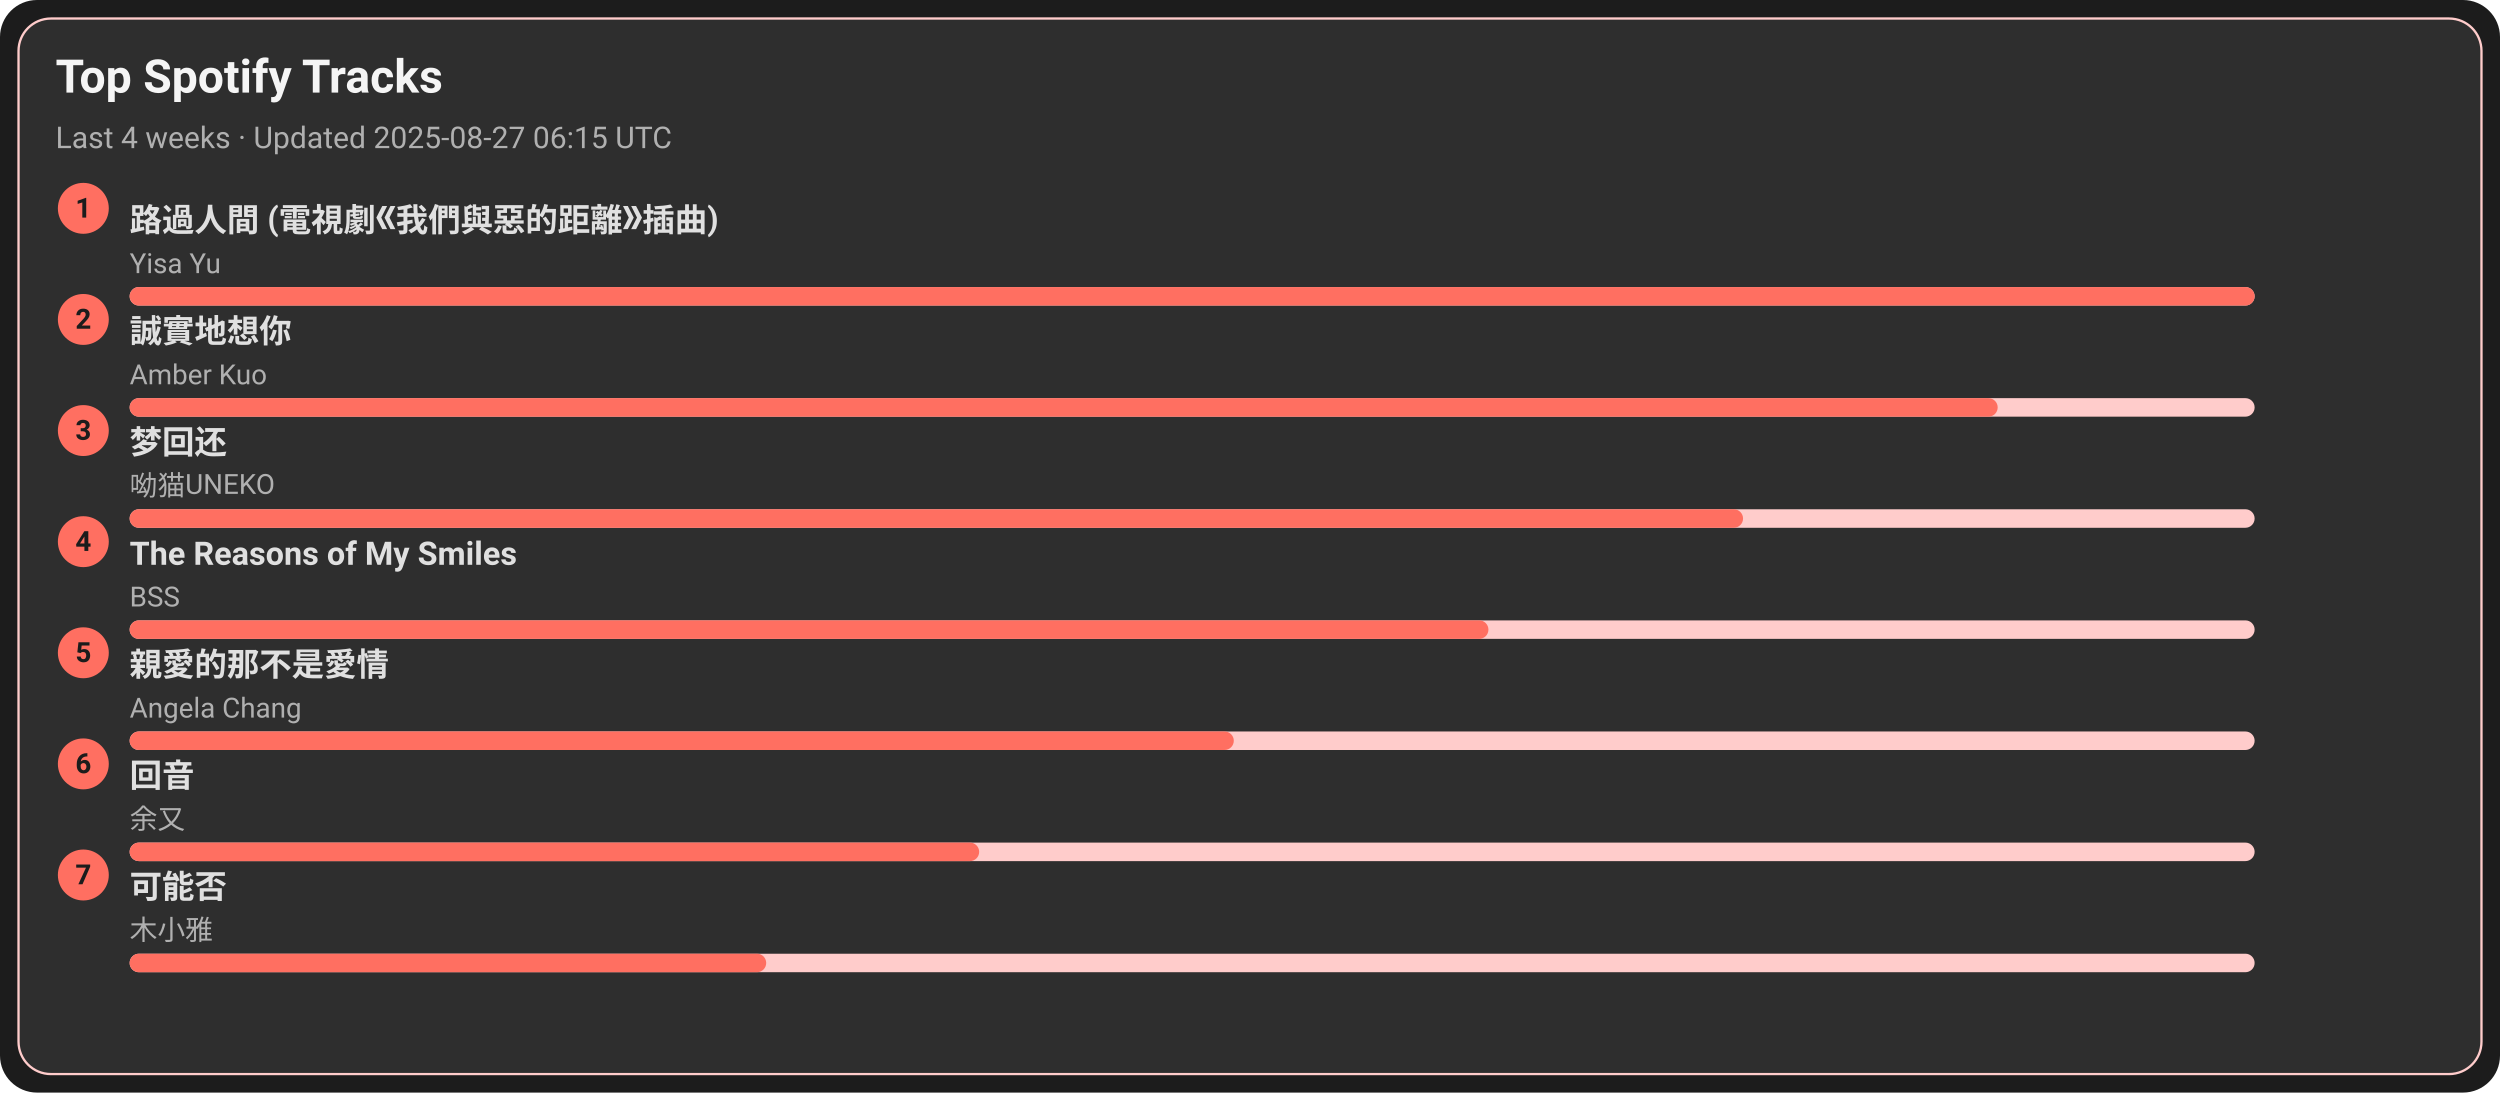
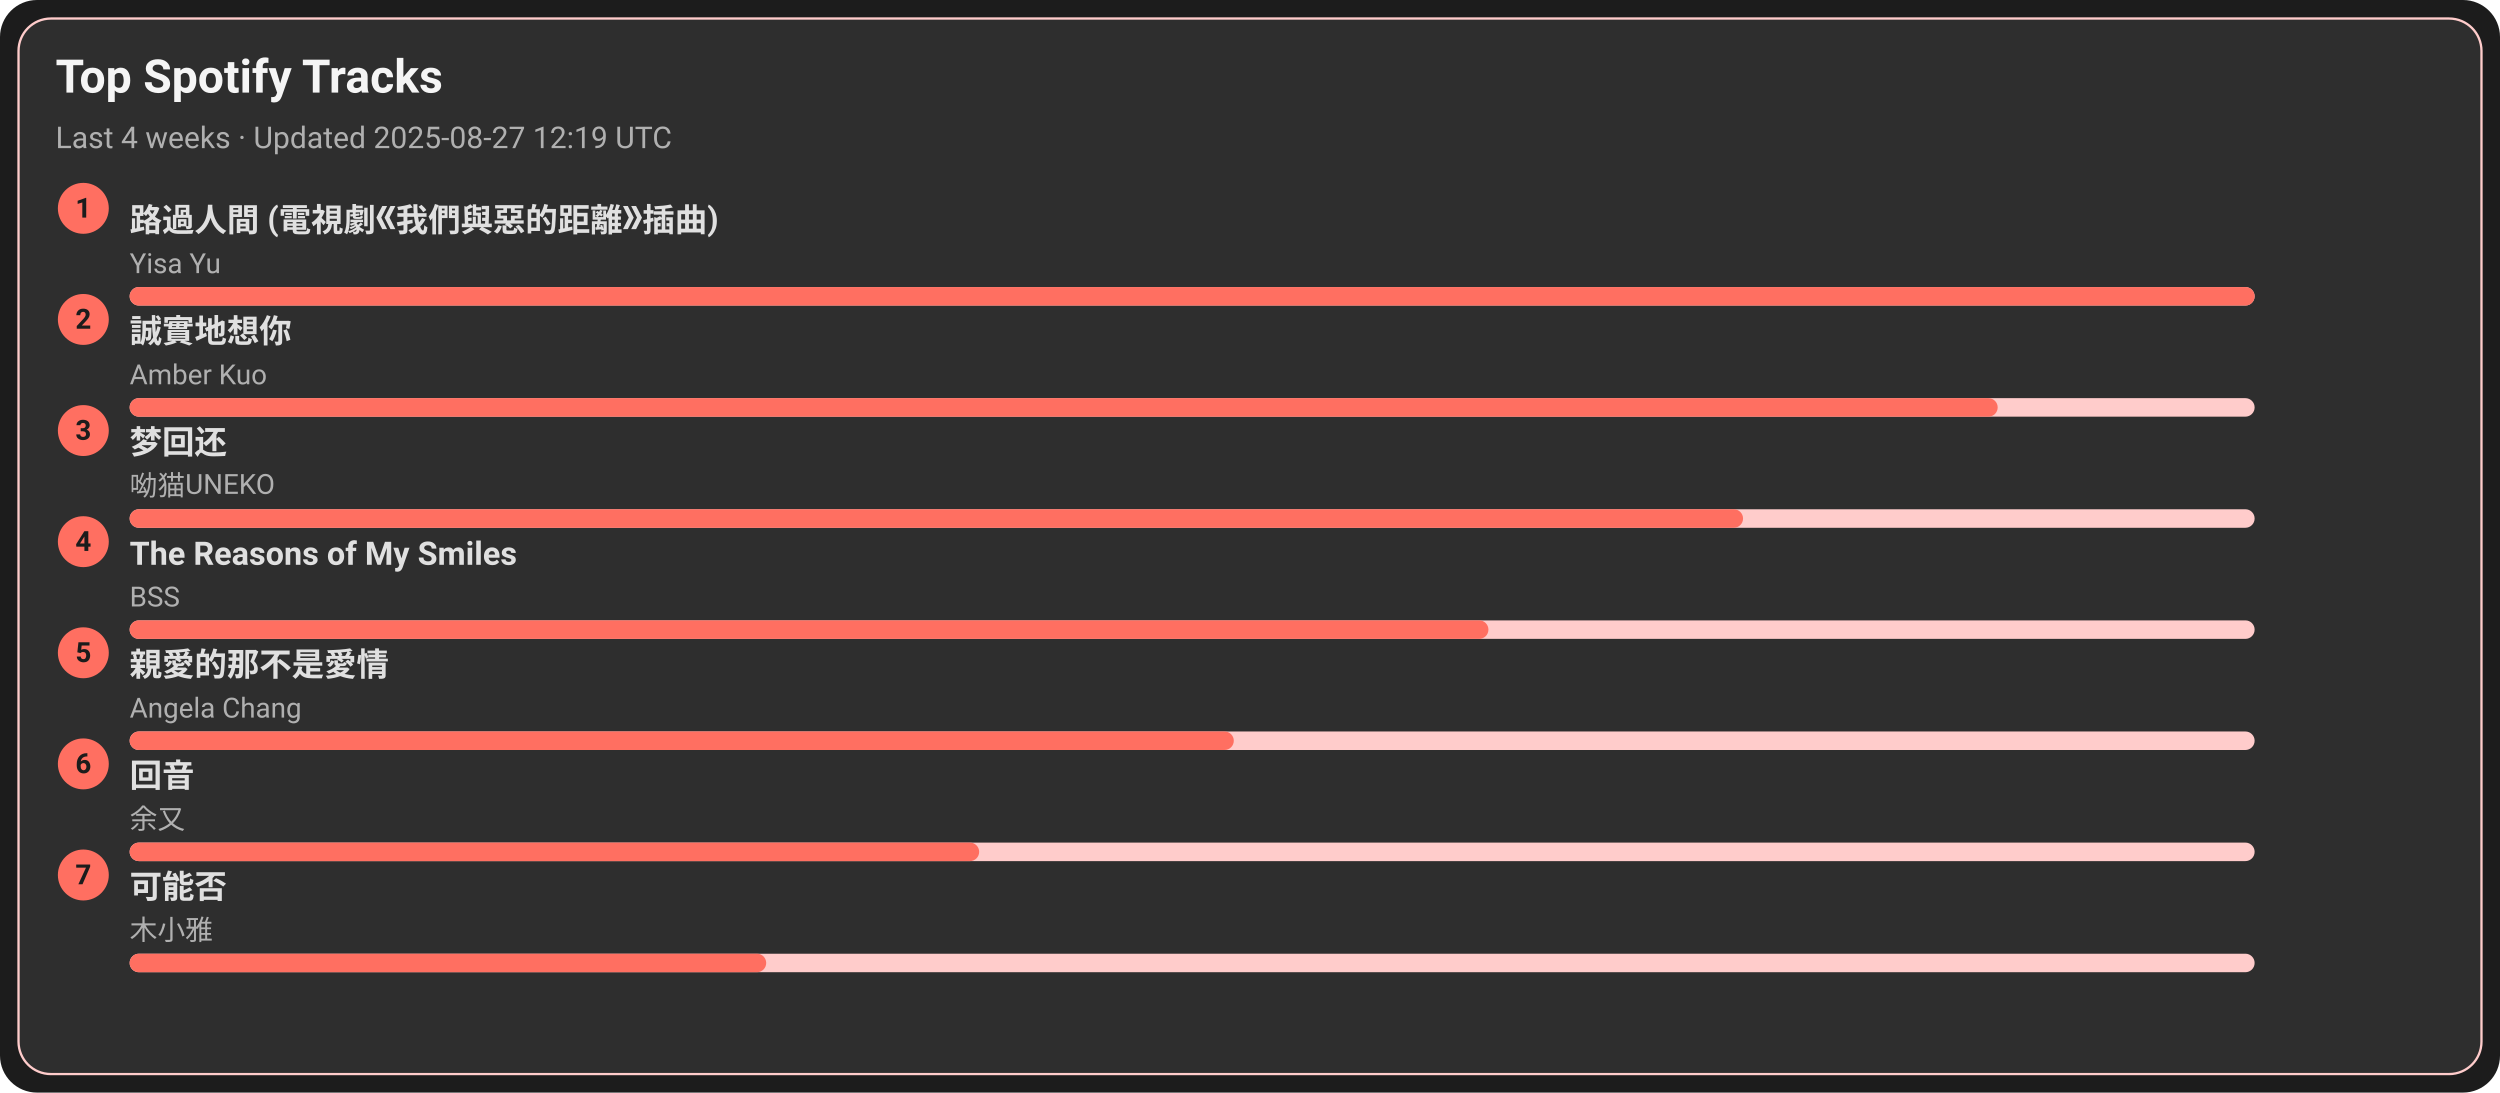
<svg xmlns="http://www.w3.org/2000/svg" width="1080" height="472" viewBox="0 0 1080 472">
  <style>text{font-family:-apple-system,BlinkMacSystemFont,Segoe UI,Roboto,Ubuntu,Helvetica Neue,Arial,Noto Sans,sans-serif}</style>
  <rect width="1080" height="472" rx="16" fill="#1c1c1c" />
  <rect x="8" y="8" width="1064" height="456" rx="14" fill="#2e2e2e" stroke="#ffcccb" />
  <text x="24" y="40" font-size="20" fill="#f5f5f5" font-weight="600">Top Spotify Tracks</text>
-   <text x="24" y="64" font-size="13" fill="#b0b0b0">Last 4 weeks · Updated 2025-08-27 06:15 UTC</text>
+   <text x="24" y="64" font-size="13" fill="#b0b0b0">Last 4 weeks · Updated 2025-08-27 12:19 UTC</text>
  <circle cx="36" cy="90" r="11" fill="#ff6f61" />
  <text x="36" y="94" text-anchor="middle" font-size="12" fill="#1c1c1c" font-weight="700">1</text>
  <a href="https://open.spotify.com/track/1ZSleGniKMWNrWvK5cGALO" target="_blank" rel="noopener noreferrer">
    <text x="56" y="100" font-size="14" fill="#e0e0e0" font-weight="600">路過人間 (電視劇《我們與惡的距離》插曲)</text>
  </a>
  <text x="56" y="118" font-size="12" fill="#b0b0b0">Yisa Yu</text>
  <rect x="56" y="124" width="918" height="8" rx="4" fill="#ffcccb" />
  <rect x="56" y="124" width="918" height="8" rx="4" fill="#ff6f61" />
  <circle cx="36" cy="138" r="11" fill="#ff6f61" />
  <text x="36" y="142" text-anchor="middle" font-size="12" fill="#1c1c1c" font-weight="700">2</text>
  <a href="https://open.spotify.com/track/1SPZzj8QzOwZoAGKXMGLGJ" target="_blank" rel="noopener noreferrer">
    <text x="56" y="148" font-size="14" fill="#e0e0e0" font-weight="600">誠實地想你</text>
  </a>
  <text x="56" y="166" font-size="12" fill="#b0b0b0">Amber Kuo</text>
  <rect x="56" y="172" width="918" height="8" rx="4" fill="#ffcccb" />
  <rect x="56" y="172" width="807" height="8" rx="4" fill="#ff6f61" />
  <circle cx="36" cy="186" r="11" fill="#ff6f61" />
  <text x="36" y="190" text-anchor="middle" font-size="12" fill="#1c1c1c" font-weight="700">3</text>
  <a href="https://open.spotify.com/track/6jTK3YxlFysC8g0Ye9tbPK" target="_blank" rel="noopener noreferrer">
    <text x="56" y="196" font-size="14" fill="#e0e0e0" font-weight="600">梦回还</text>
  </a>
  <text x="56" y="214" font-size="12" fill="#b0b0b0">呦猫UNEKO</text>
  <rect x="56" y="220" width="918" height="8" rx="4" fill="#ffcccb" />
  <rect x="56" y="220" width="697" height="8" rx="4" fill="#ff6f61" />
  <circle cx="36" cy="234" r="11" fill="#ff6f61" />
  <text x="36" y="238" text-anchor="middle" font-size="12" fill="#1c1c1c" font-weight="700">4</text>
  <a href="https://open.spotify.com/track/1amowbJ9HHFFSFdg2ubM7G" target="_blank" rel="noopener noreferrer">
    <text x="56" y="244" font-size="14" fill="#e0e0e0" font-weight="600">The Reasons of My Smiles</text>
  </a>
  <text x="56" y="262" font-size="12" fill="#b0b0b0">BSS</text>
  <rect x="56" y="268" width="918" height="8" rx="4" fill="#ffcccb" />
  <rect x="56" y="268" width="587" height="8" rx="4" fill="#ff6f61" />
  <circle cx="36" cy="282" r="11" fill="#ff6f61" />
  <text x="36" y="286" text-anchor="middle" font-size="12" fill="#1c1c1c" font-weight="700">5</text>
  <a href="https://open.spotify.com/track/1MAv2SJPGVVDHyFlhflmYR" target="_blank" rel="noopener noreferrer">
    <text x="56" y="292" font-size="14" fill="#e0e0e0" font-weight="600">親愛的那不是愛情</text>
  </a>
  <text x="56" y="310" font-size="12" fill="#b0b0b0">Angela Chang</text>
  <rect x="56" y="316" width="918" height="8" rx="4" fill="#ffcccb" />
  <rect x="56" y="316" width="477" height="8" rx="4" fill="#ff6f61" />
  <circle cx="36" cy="330" r="11" fill="#ff6f61" />
  <text x="36" y="334" text-anchor="middle" font-size="12" fill="#1c1c1c" font-weight="700">6</text>
  <a href="https://open.spotify.com/track/1K30lsrpvTR0ytSICU2Z3X" target="_blank" rel="noopener noreferrer">
    <text x="56" y="340" font-size="14" fill="#e0e0e0" font-weight="600">回音</text>
  </a>
  <text x="56" y="358" font-size="12" fill="#b0b0b0">余又</text>
  <rect x="56" y="364" width="918" height="8" rx="4" fill="#ffcccb" />
  <rect x="56" y="364" width="367" height="8" rx="4" fill="#ff6f61" />
  <circle cx="36" cy="378" r="11" fill="#ff6f61" />
  <text x="36" y="382" text-anchor="middle" font-size="12" fill="#1c1c1c" font-weight="700">7</text>
  <a href="https://open.spotify.com/track/1MftvvUAxzIm1ZnLQyEdr7" target="_blank" rel="noopener noreferrer">
    <text x="56" y="388" font-size="14" fill="#e0e0e0" font-weight="600">可能否</text>
  </a>
  <text x="56" y="406" font-size="12" fill="#b0b0b0">木小雅</text>
  <rect x="56" y="412" width="918" height="8" rx="4" fill="#ffcccb" />
  <rect x="56" y="412" width="275" height="8" rx="4" fill="#ff6f61" />
</svg>
